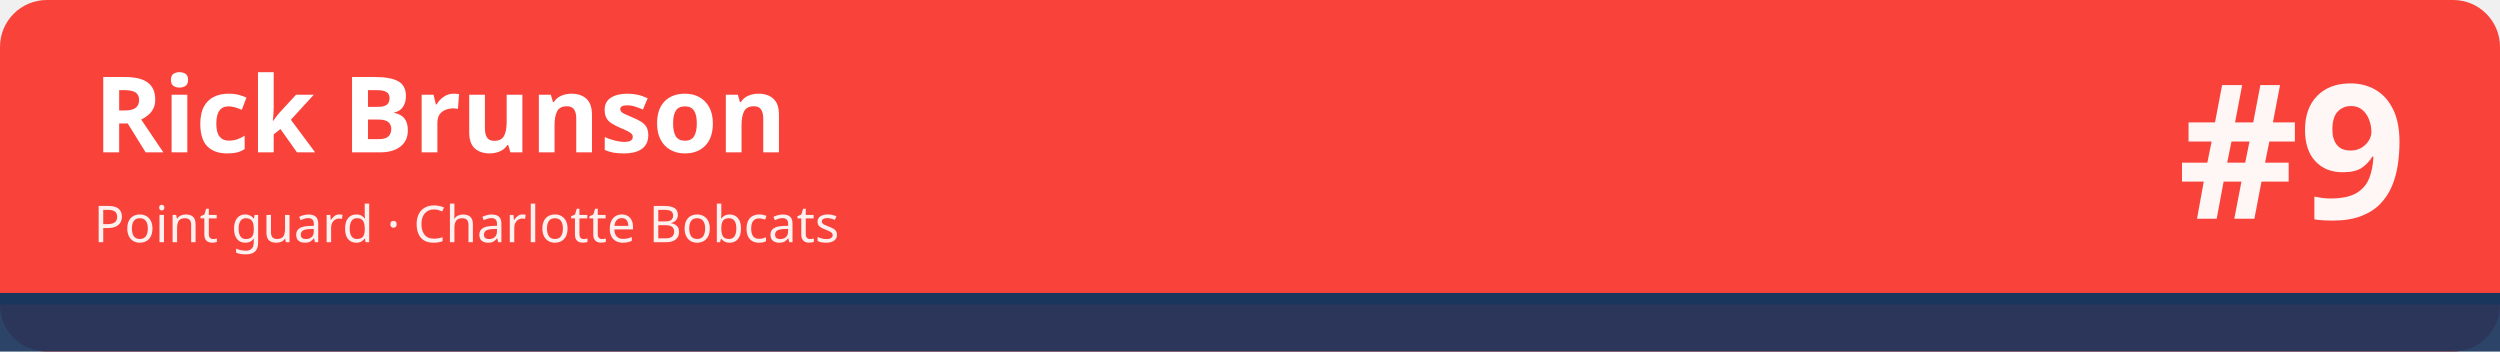
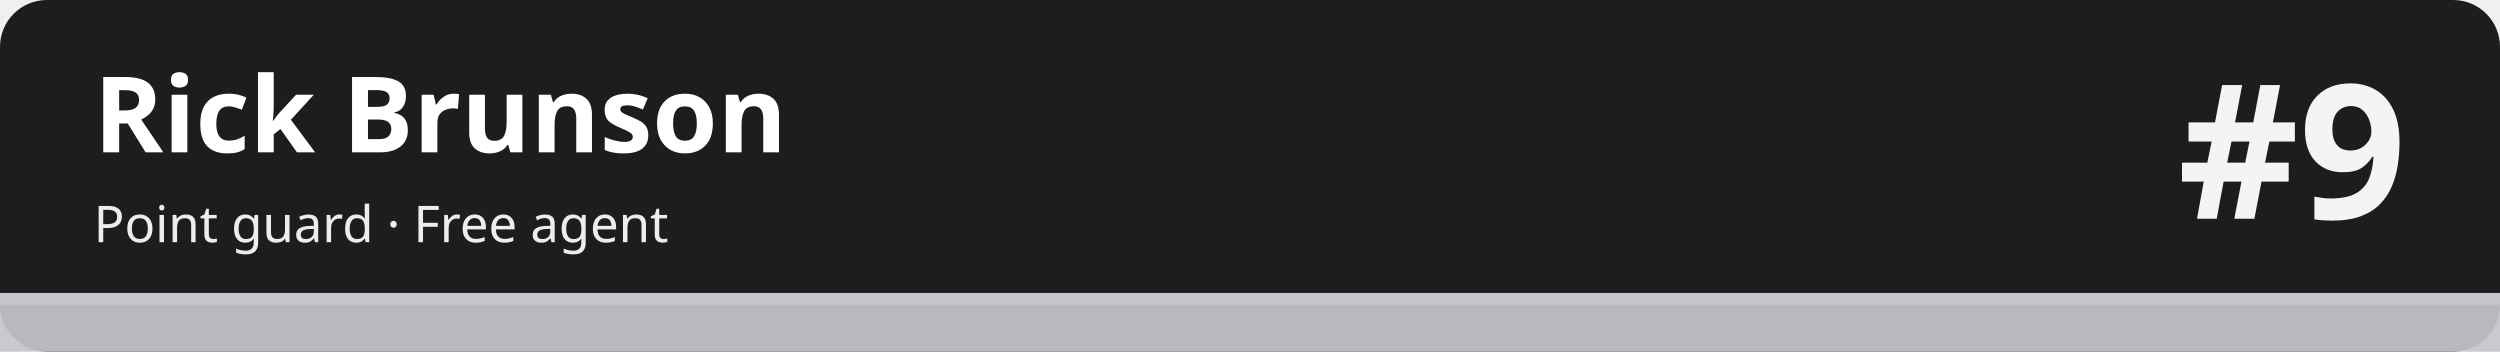
<svg xmlns="http://www.w3.org/2000/svg" width="1280" height="180" viewBox="0 0 1280 180" role="img" aria-labelledby="t d">
-   <rect width="1280" height="180" rx="24" fill="#f9423a" />
-   <rect x="0" y="150" width="1280" height="30" fill="#1b365d" fill-opacity=".92" />
-   <rect x="0" y="150" width="1280" height="6" fill="#1b365d" />
+   <rect width="1280" height="180" rx="24" fill="#1d1d1f" />
+   <rect x="0" y="150" width="1280" height="30" fill="#c5c7cb" fill-opacity=".92" />
+   <rect x="0" y="150" width="1280" height="6" fill="#c5c7cb" />
  <text x="48" y="78" font-family="sans-serif" font-size="54" font-weight="700" fill="#ffffff">Rick Brunson</text>
-   <text x="48" y="124" font-family="sans-serif" font-size="26" fill="#ffffff" fill-opacity=".92">Point guard · Charlotte Bobcats</text>
+   <text x="48" y="124" font-family="sans-serif" font-size="26" fill="#ffffff" fill-opacity=".92">Point guard · Free agent</text>
  <text x="1232" y="112" font-family="sans-serif" font-size="96" font-weight="800" fill="#ffffff" fill-opacity=".95" text-anchor="end">#9</text>
</svg>
